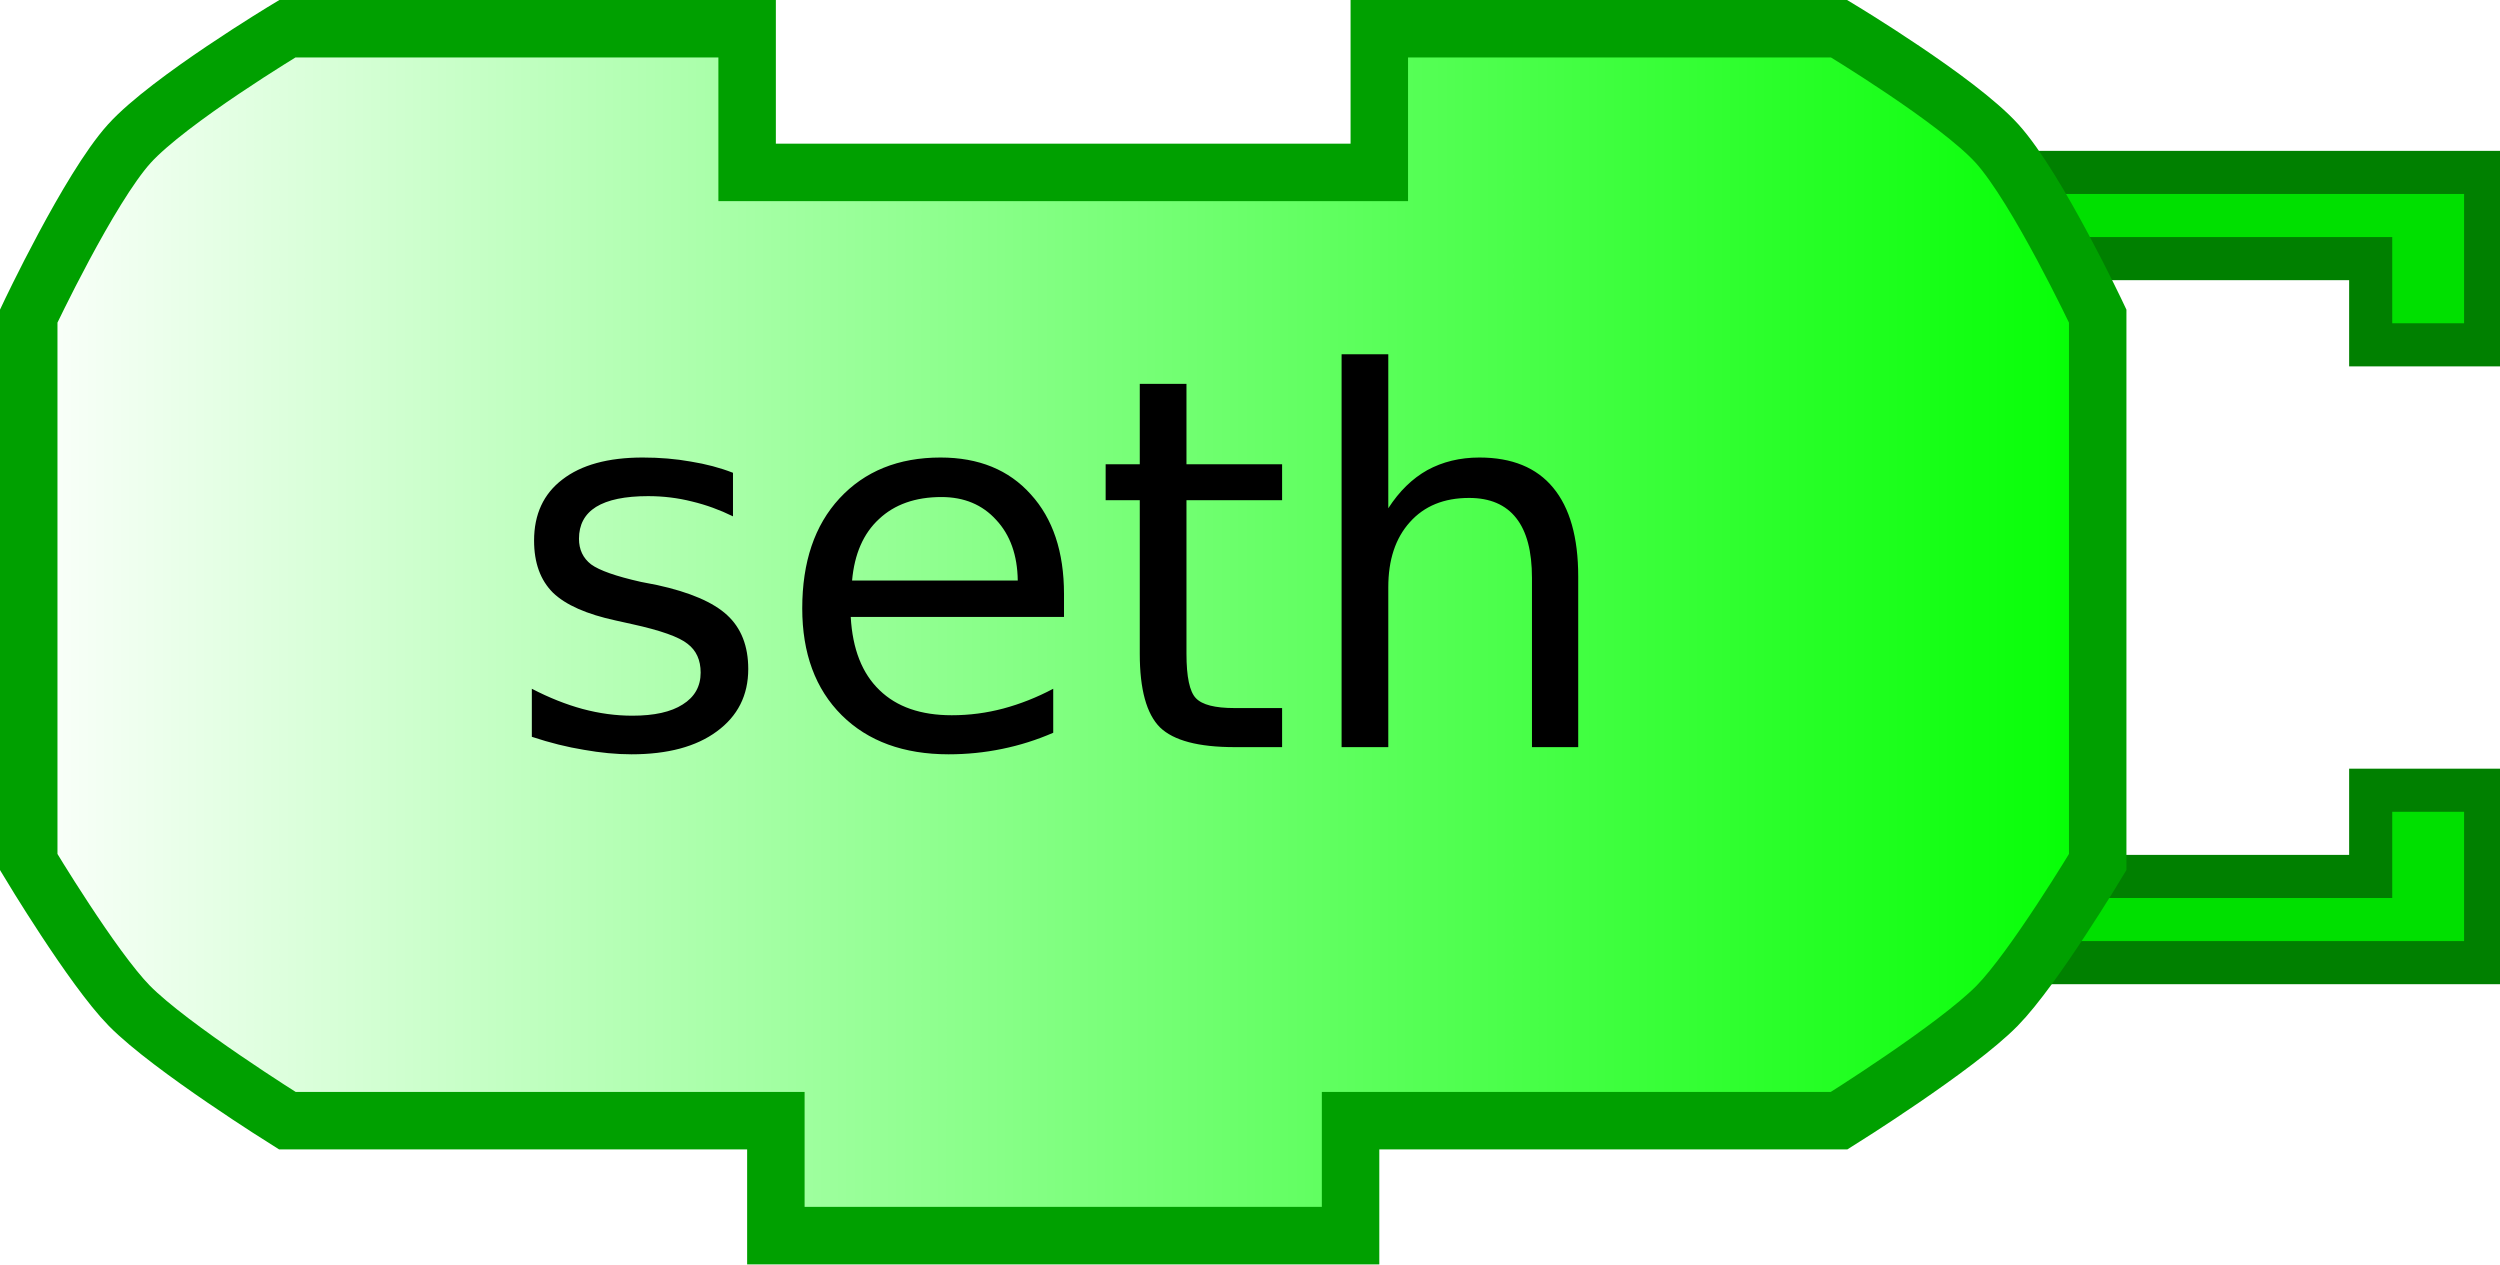
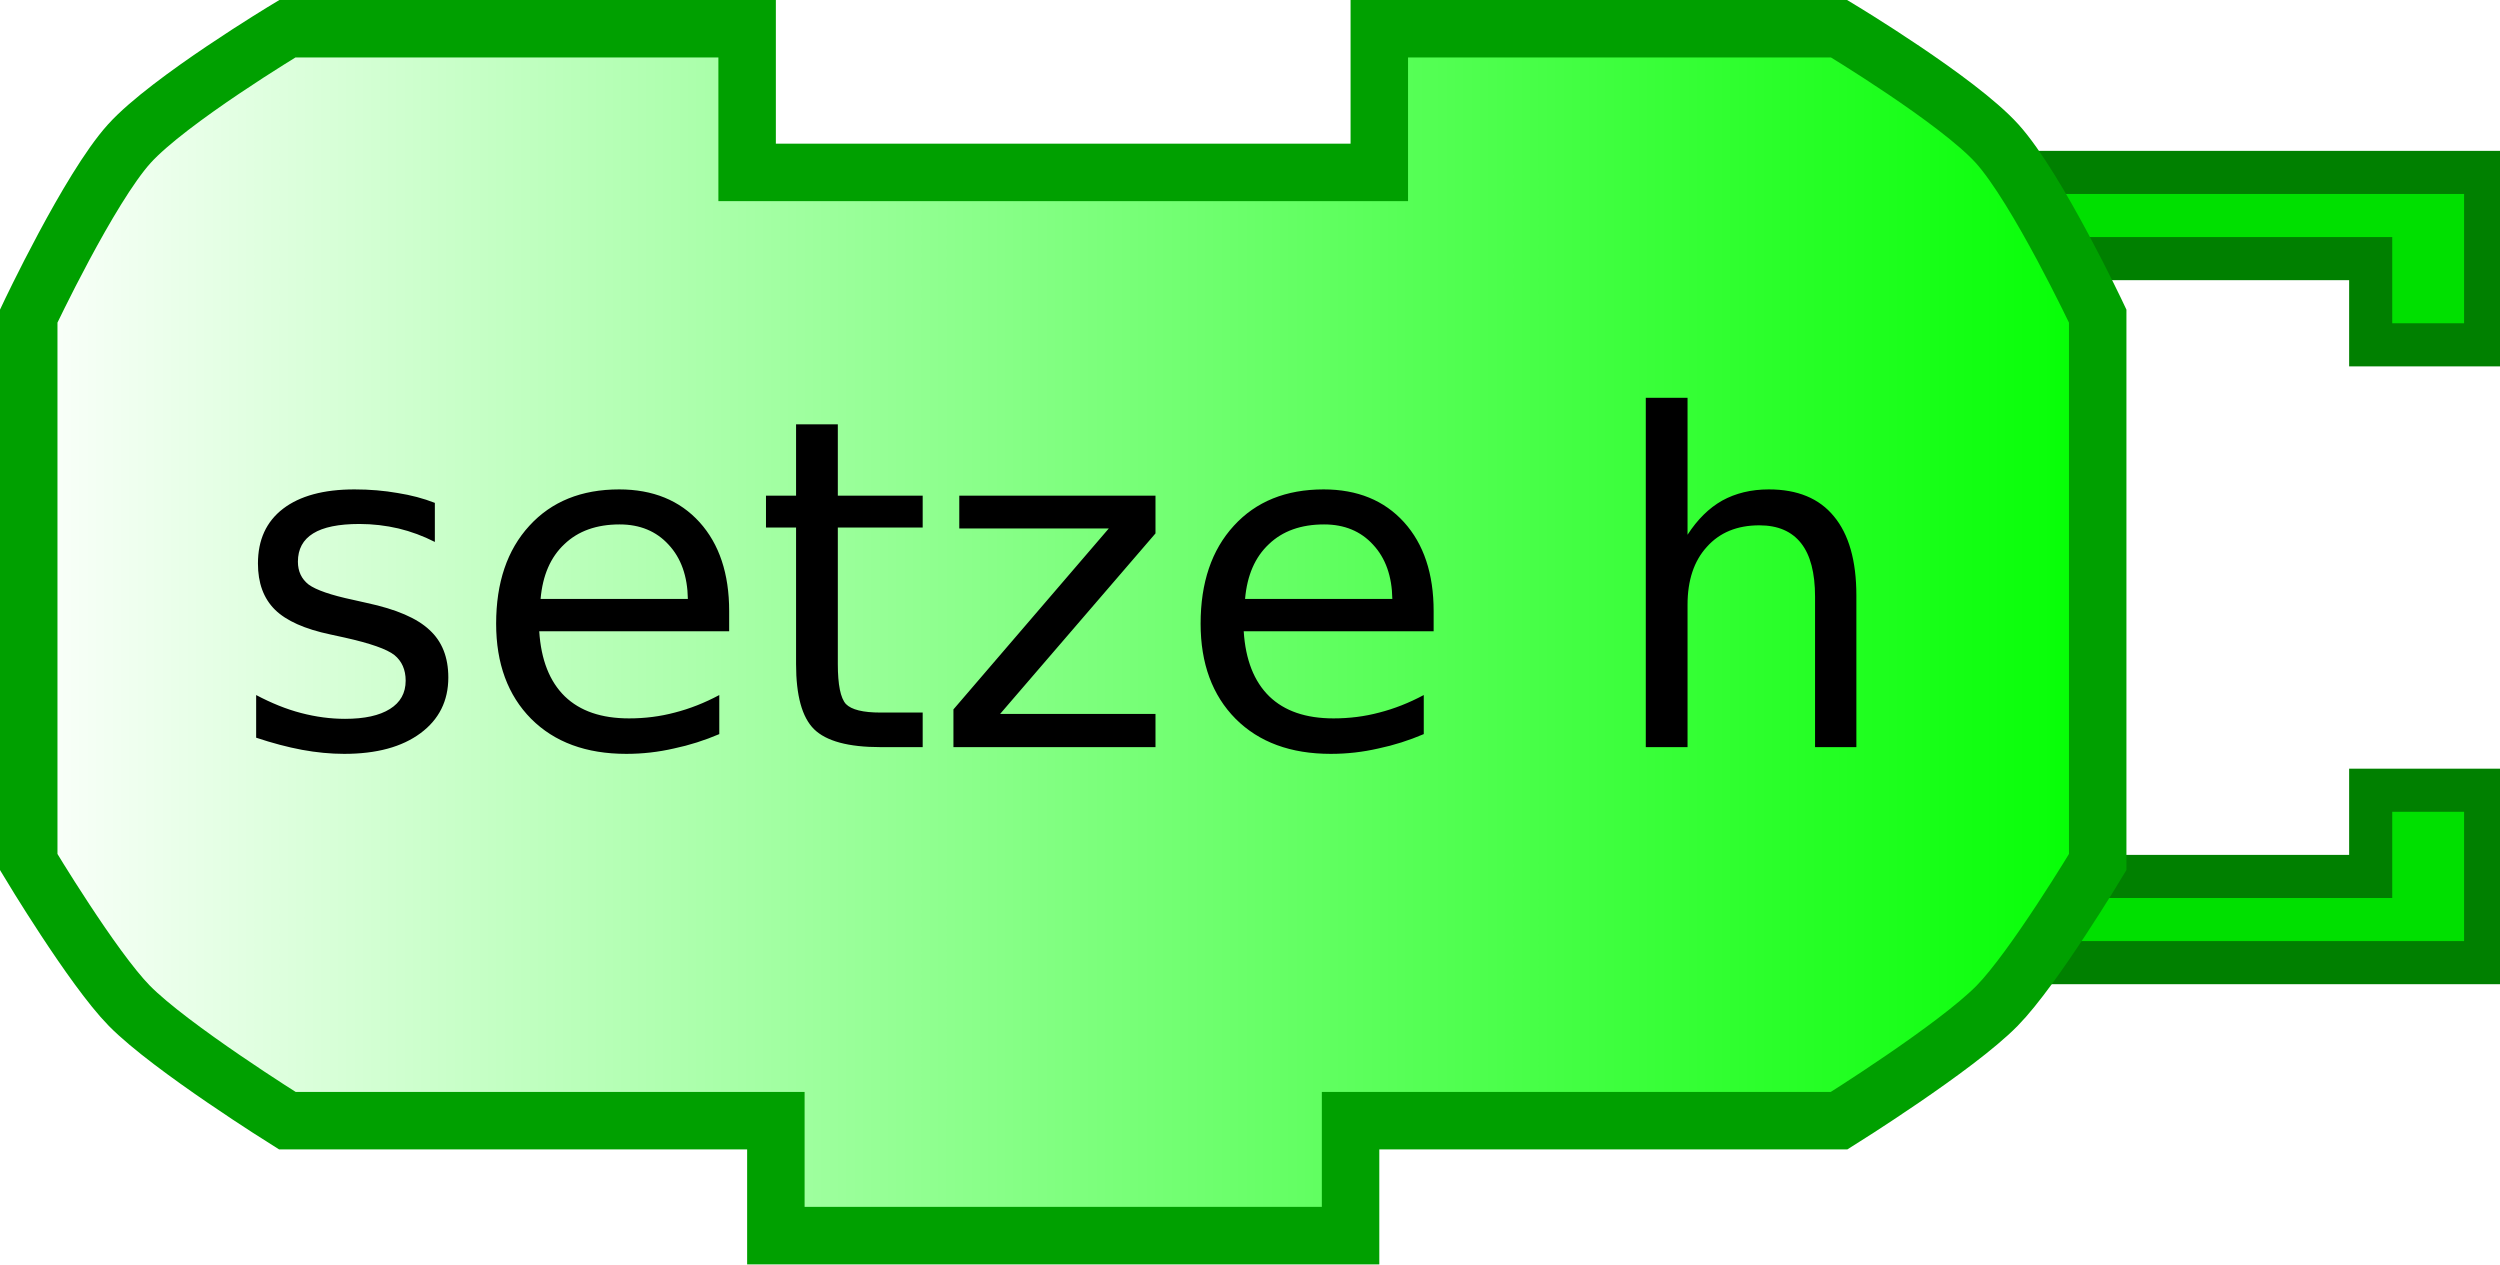
<svg xmlns="http://www.w3.org/2000/svg" xmlns:xlink="http://www.w3.org/1999/xlink" width="87" height="44">
  <defs>
    <linearGradient id="linearGradient3166">
      <stop style="stop-color:#ffffff;stop-opacity:1;" offset="0" id="stop3168" />
      <stop style="stop-color:#00ff00;stop-opacity:1;" offset="1" id="stop3170" />
    </linearGradient>
    <linearGradient xlink:href="#linearGradient3166" id="linearGradient3172" x1="0" y1="22" x2="74" y2="22" gradientUnits="userSpaceOnUse" />
  </defs>
  <path style="fill:#00e000;fill-opacity:1;stroke:#008000;stroke-width:1.5;stroke-opacity:1" d="M 70,6 L 86.5,6 L 86.5,12 L 82.5,12 L 82.5,9 L 72,9" />
  <path style="fill:#00e000;fill-opacity:1;stroke:#008000;stroke-width:1.5;stroke-opacity:1" d="M 70,33.5 L 86.5,33.5 L 86.5,27.5 L 82.5,27.5 L 82.5,30.5 L 72,30.5" />
  <path style="fill:url(#linearGradient3172);fill-opacity:1;stroke:#00a000;stroke-width:2;stroke-opacity:1" d="M 48,1 C 64,1 64,1 64,1 C 64,1 68.132,3.487 69.5,5 C 70.897,6.546 73,11 73,11 L 73,30 C 73,30 70.783,33.694 69.5,35 C 68.07,36.456 64,39 64,39 L 47,39 L 47,39 L 47,43 L 27,43 L 27,39 L 10,39 C 10,39 5.93,36.456 4.5,35 C 3.217,33.694 1,30 1,30 L 1,11 C 1,11 3.103,6.546 4.5,5 C 5.868,3.487 10,1 10,1 L 26,1 L 26,6 L 48,6 L 48,1 z" />
  <text style="font-size:12px;text-anchor:middle;text-align:center;font-family:Bitstream Vera Sans">
-     <tspan x="37" y="26" style="font-size:18px;">seth</tspan>
+     <tspan x="37" y="26" style="font-size:16px;">setze h</tspan>
  </text>
</svg>
